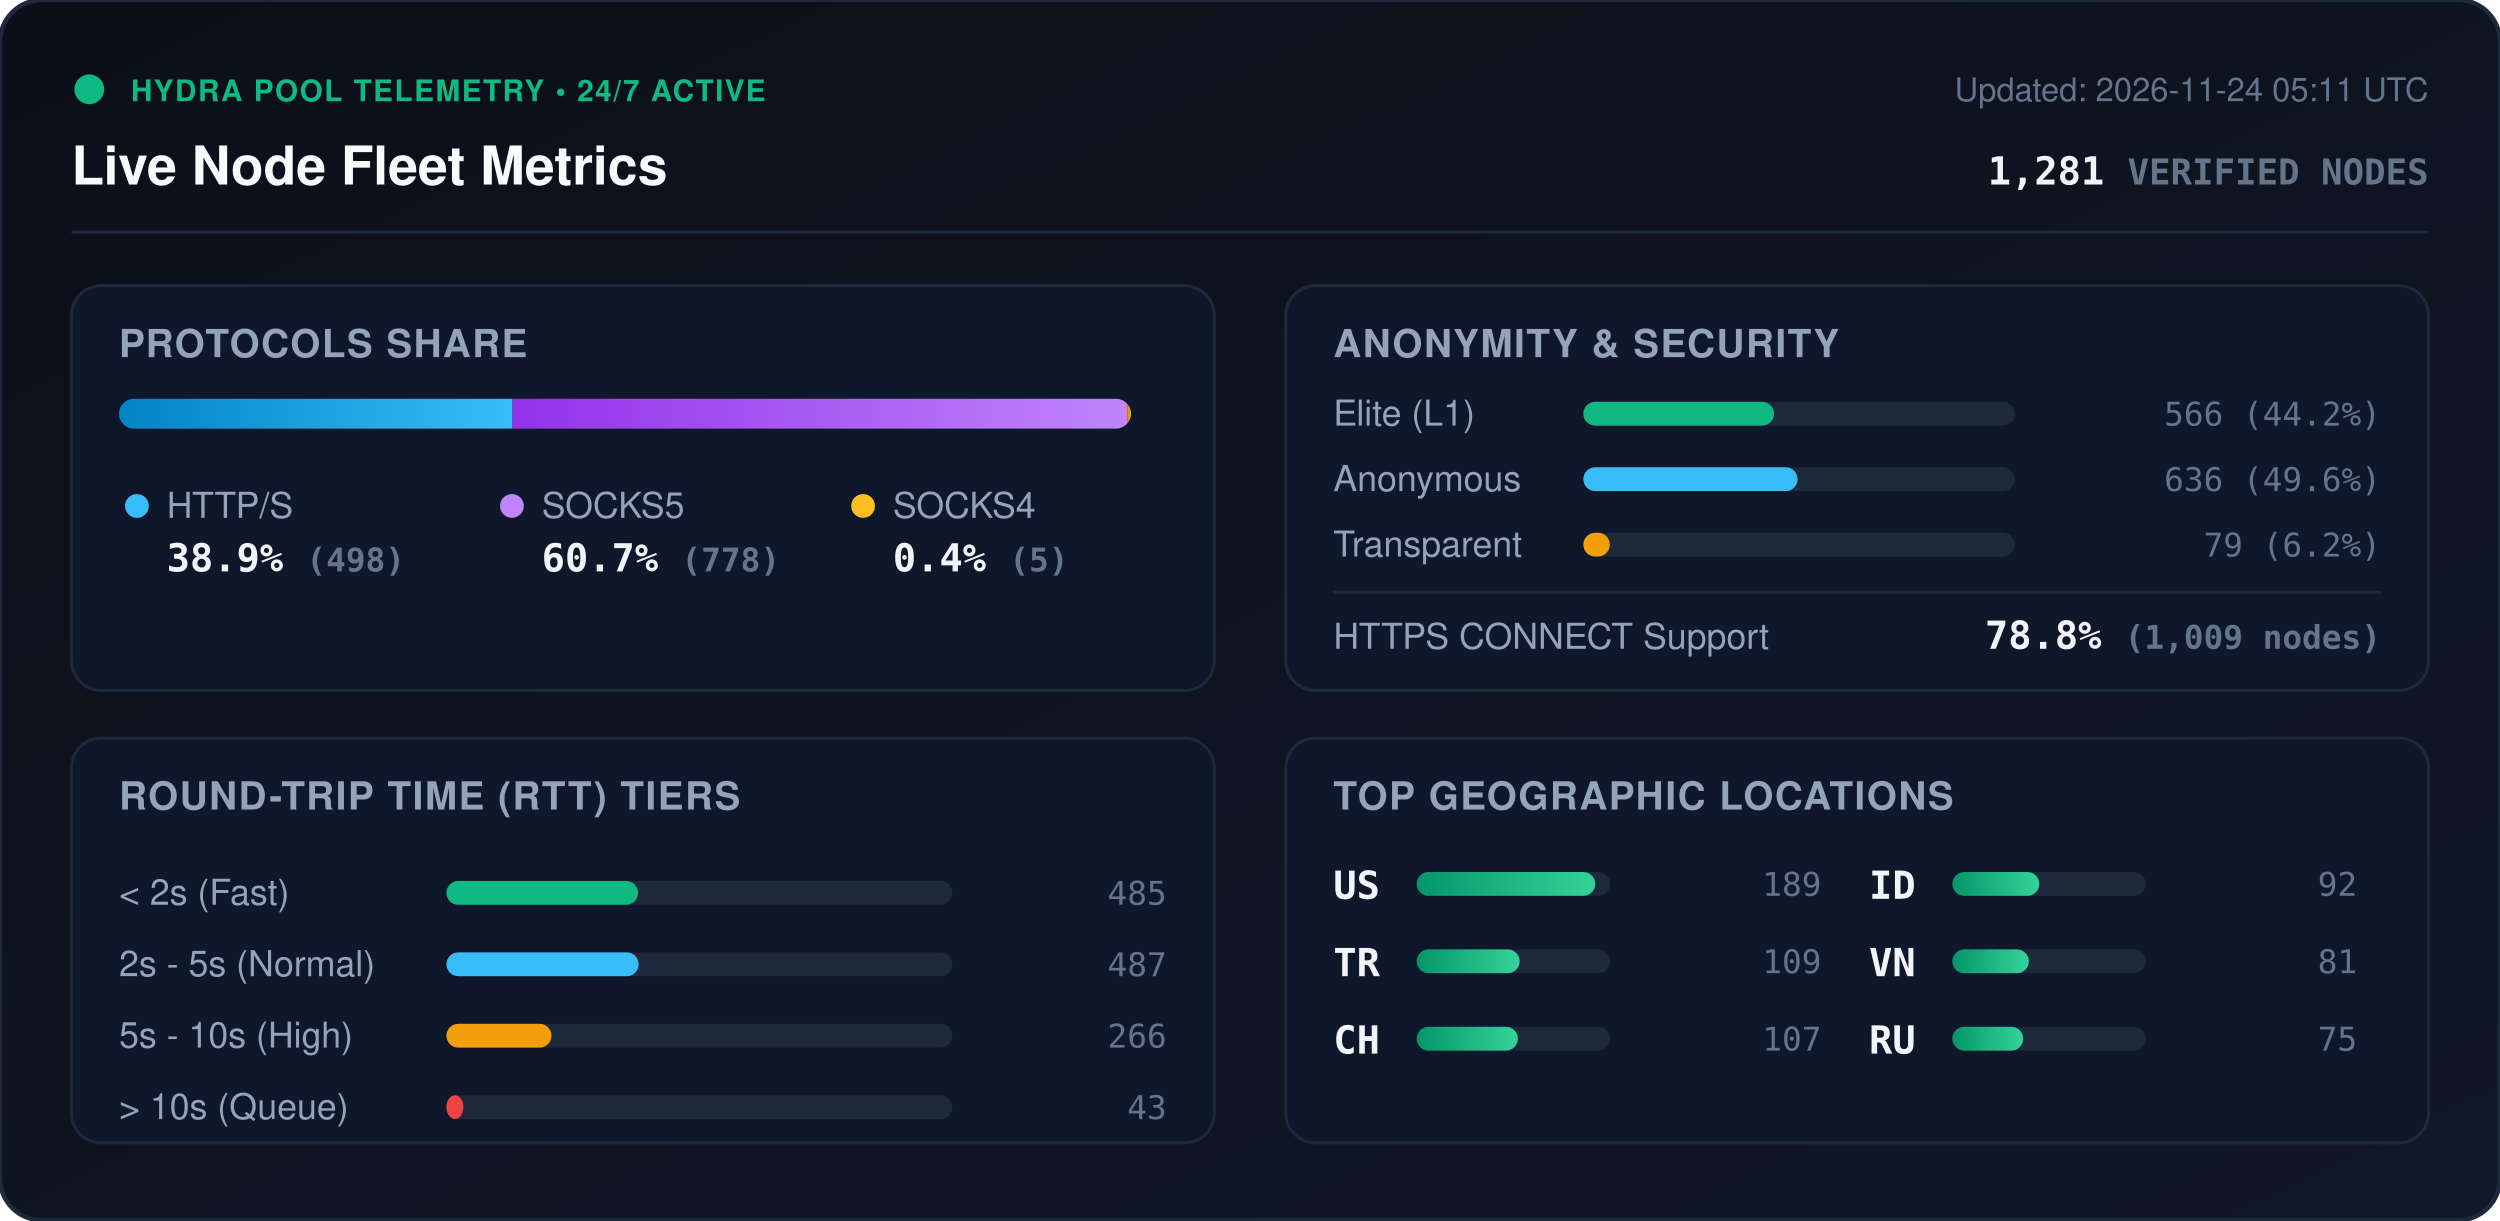
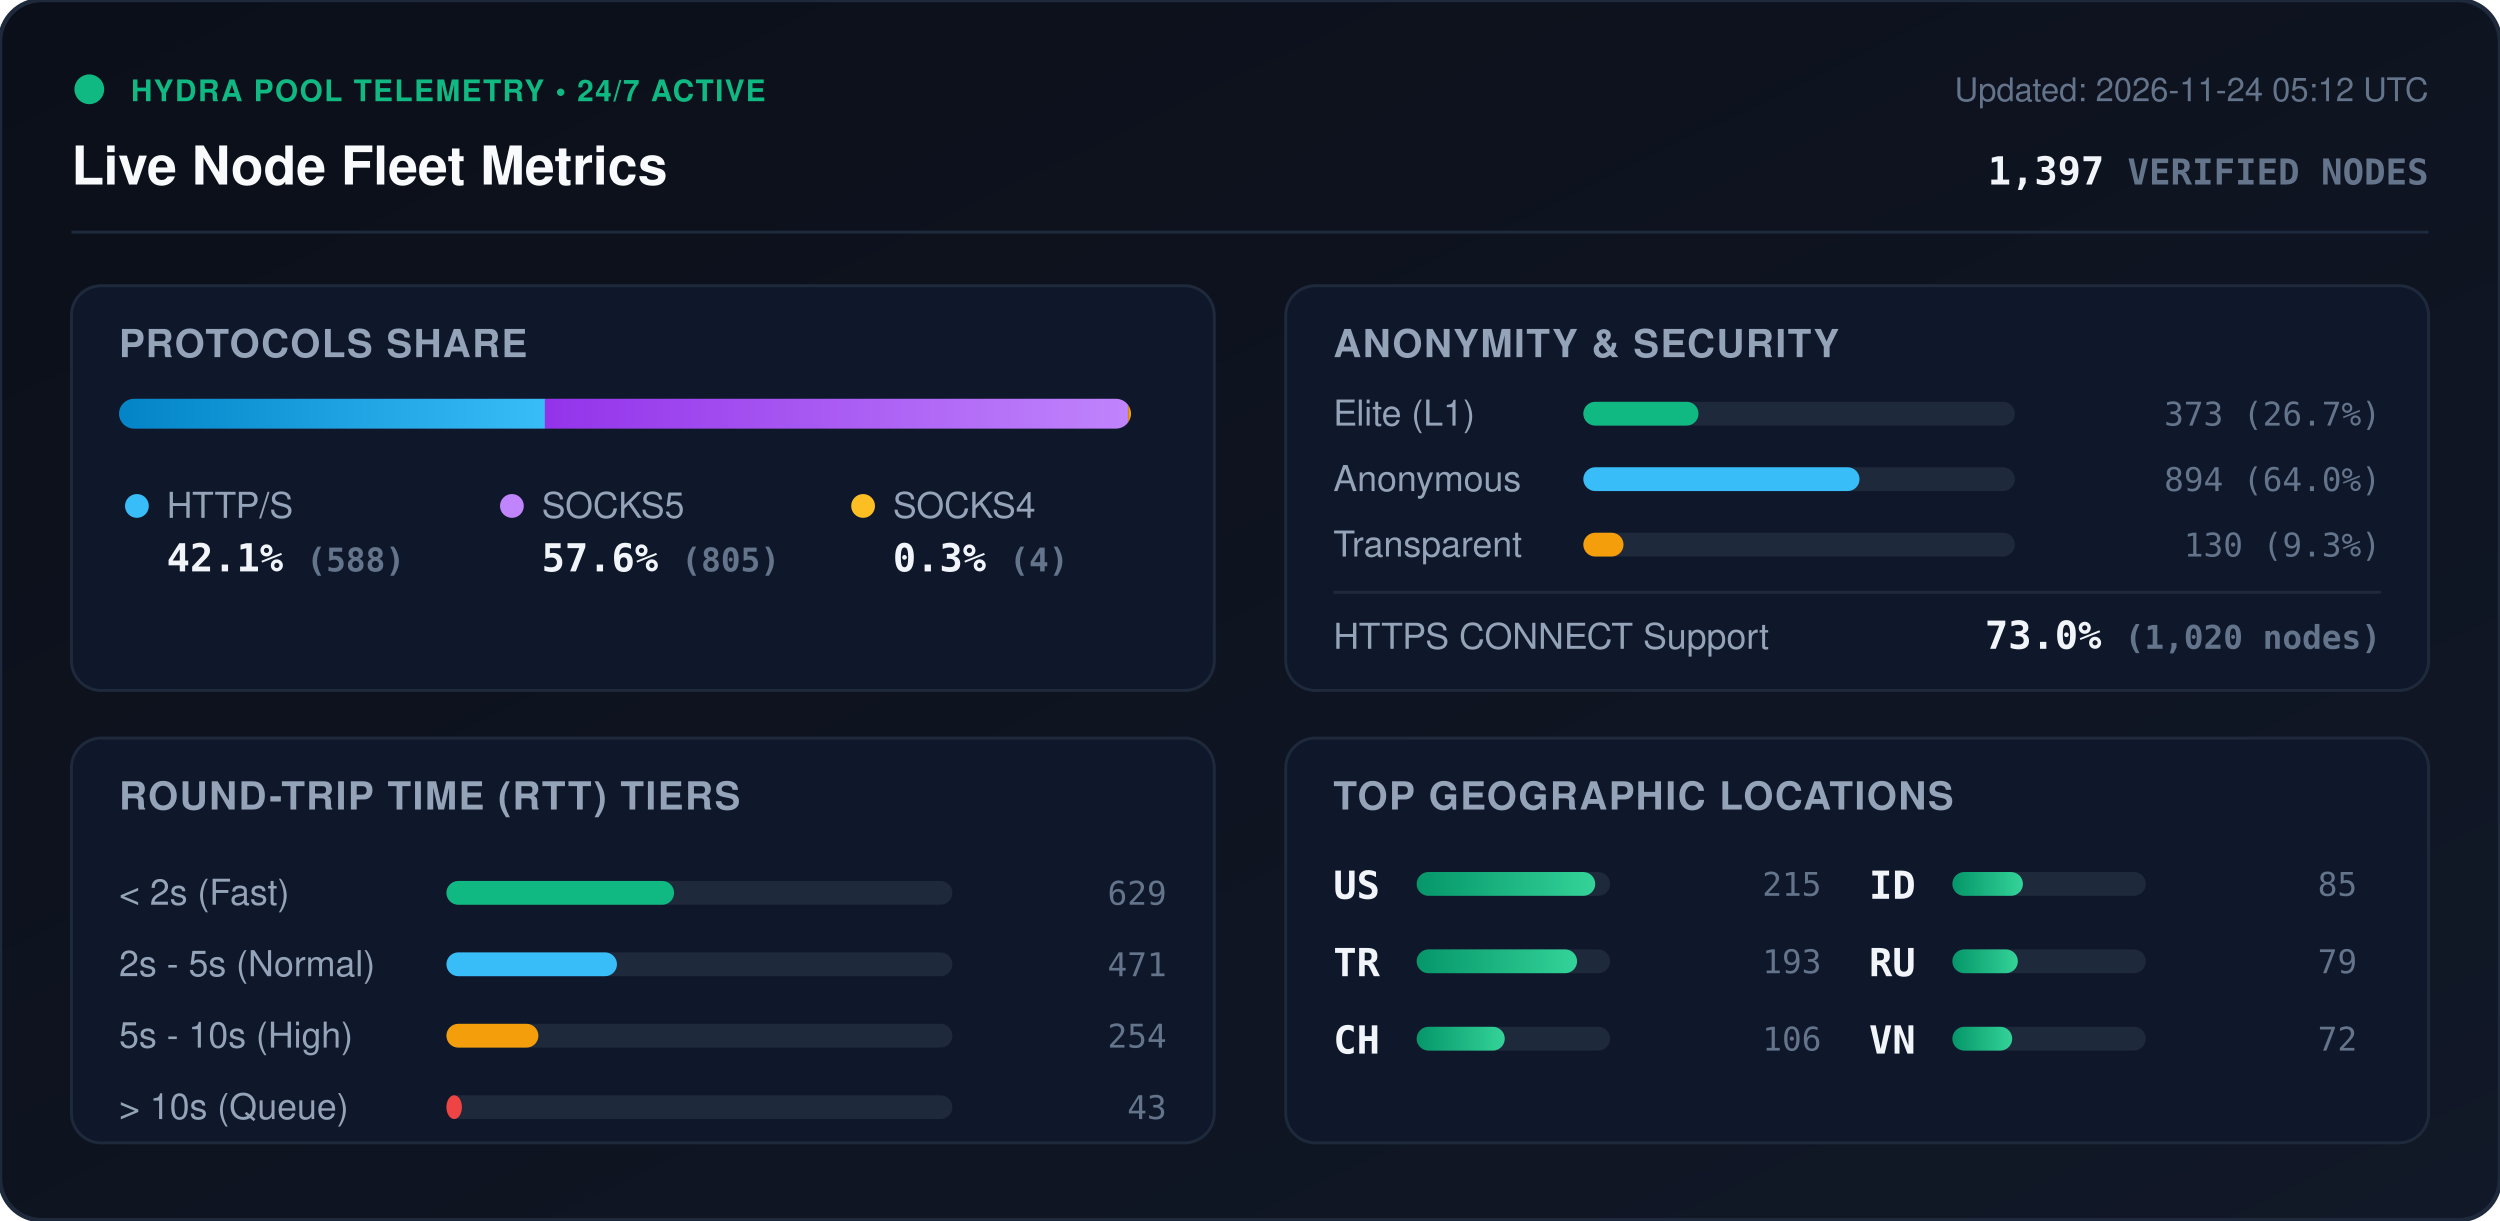
<svg xmlns="http://www.w3.org/2000/svg" viewBox="0 0 840 410" width="840" height="410" style="max-width: 100%; height: auto;">
  <defs>
    <linearGradient id="bg" x1="0%" y1="0%" x2="100%" y2="100%">
      <stop offset="0%" stop-color="#0b0f19" />
      <stop offset="100%" stop-color="#111827" />
    </linearGradient>
    <linearGradient id="bar-http" x1="0%" y1="0%" x2="100%" y2="0%">
      <stop offset="0%" stop-color="#0284c7" />
      <stop offset="100%" stop-color="#38bdf8" />
    </linearGradient>
    <linearGradient id="bar-socks5" x1="0%" y1="0%" x2="100%" y2="0%">
      <stop offset="0%" stop-color="#9333ea" />
      <stop offset="100%" stop-color="#c084fc" />
    </linearGradient>
    <linearGradient id="bar-socks4" x1="0%" y1="0%" x2="100%" y2="0%">
      <stop offset="0%" stop-color="#d97706" />
      <stop offset="100%" stop-color="#fbbf24" />
    </linearGradient>
    <linearGradient id="bar-green" x1="0%" y1="0%" x2="100%" y2="0%">
      <stop offset="0%" stop-color="#059669" />
      <stop offset="100%" stop-color="#34d399" />
    </linearGradient>
    <clipPath id="prog-track-clip">
      <rect width="340.0" height="10" rx="5" />
    </clipPath>
    <style>
      .title { font: 700 18px -apple-system, BlinkMacSystemFont, 'Segoe UI', Helvetica, Arial, sans-serif; fill: #f8fafc; }
      .sub { font: 500 11px -apple-system, BlinkMacSystemFont, 'Segoe UI', Helvetica, Arial, sans-serif; fill: #64748b; }
      .section-hdr { font: 600 13px -apple-system, BlinkMacSystemFont, 'Segoe UI', Helvetica, Arial, sans-serif; fill: #94a3b8; letter-spacing: 0.5px; }
      .metric-val { font: 700 13px -apple-system, BlinkMacSystemFont, 'Segoe UI', Helvetica, Arial, sans-serif; fill: #f1f5f9; }
      .metric-lbl { font: 500 12px -apple-system, BlinkMacSystemFont, 'Segoe UI', Helvetica, Arial, sans-serif; fill: #94a3b8; }
      .badge-txt { font: 700 10px -apple-system, BlinkMacSystemFont, 'Segoe UI', Helvetica, Arial, sans-serif; fill: #10b981; letter-spacing: 0.5px; }
      .mono { font-family: ui-monospace, SFMono-Regular, Menlo, Monaco, Consolas, monospace; }
      .pulse { animation: beacon 2s infinite ease-in-out; }
      @keyframes beacon { 0%, 100% { opacity: 1; } 50% { opacity: 0.35; } }
    </style>
  </defs>
  <rect width="840" height="410" rx="14" fill="url(#bg)" stroke="#1e293b" stroke-width="1.5" />
  <g transform="translate(24, 24)">
    <circle cx="6" cy="6" r="5" fill="#10b981" class="pulse" />
    <text x="20" y="10" class="badge-txt">HYDRA POOL TELEMETRY • 24/7 ACTIVE</text>
    <text x="0" y="38" class="title">Live Node Fleet Metrics</text>
-     <text x="792" y="10" text-anchor="end" class="sub">Updated: 2026-11-24 05:11 UTC</text>
-     <text x="792" y="38" text-anchor="end" class="metric-val mono" fill="#38bdf8">1,281 <tspan font-size="12" fill="#64748b">VERIFIED NODES</tspan>
+     <text x="792" y="10" text-anchor="end" class="sub">Updated: 2026-11-24 05:12 UTC</text>
+     <text x="792" y="38" text-anchor="end" class="metric-val mono" fill="#38bdf8">1,397 <tspan font-size="12" fill="#64748b">VERIFIED NODES</tspan>
    </text>
  </g>
  <line x1="24" y1="78" x2="816" y2="78" stroke="#1e293b" stroke-width="1" />
  <g transform="translate(24, 96)">
    <rect width="384" height="136" rx="10" fill="#0f172a" stroke="#1e293b" />
    <text x="16" y="24" class="section-hdr">PROTOCOLS SHARE</text>
    <g transform="translate(16, 38)">
      <rect width="340.0" height="10" rx="5" fill="#1e293b" />
      <g clip-path="url(#prog-track-clip)">
-         <rect x="0" width="132.2" height="10" fill="url(#bar-http)" />
-         <rect x="132.2" width="206.5" height="10" fill="url(#bar-socks5)" />
-         <rect x="338.7" width="1.3" height="10" fill="url(#bar-socks4)" />
+         <rect x="0" width="143.1" height="10" fill="url(#bar-http)" />
+         <rect x="143.1" width="195.9" height="10" fill="url(#bar-socks5)" />
+         <rect x="339.0" width="1.0" height="10" fill="url(#bar-socks4)" />
      </g>
    </g>
    <g transform="translate(16, 68)">
      <circle cx="6" cy="6" r="4" fill="#38bdf8" />
      <text x="16" y="10" class="metric-lbl">HTTP/S</text>
-       <text x="16" y="28" class="metric-val mono">38.9% <tspan font-size="11" fill="#64748b">(498)</tspan>
+       <text x="16" y="28" class="metric-val mono">42.1% <tspan font-size="11" fill="#64748b">(588)</tspan>
      </text>
      <circle cx="132" cy="6" r="4" fill="#c084fc" />
      <text x="142" y="10" class="metric-lbl">SOCKS5</text>
-       <text x="142" y="28" class="metric-val mono">60.7% <tspan font-size="11" fill="#64748b">(778)</tspan>
+       <text x="142" y="28" class="metric-val mono">57.6% <tspan font-size="11" fill="#64748b">(805)</tspan>
      </text>
      <circle cx="250" cy="6" r="4" fill="#fbbf24" />
      <text x="260" y="10" class="metric-lbl">SOCKS4</text>
-       <text x="260" y="28" class="metric-val mono">0.4% <tspan font-size="11" fill="#64748b">(5)</tspan>
+       <text x="260" y="28" class="metric-val mono">0.3% <tspan font-size="11" fill="#64748b">(4)</tspan>
      </text>
    </g>
  </g>
  <g transform="translate(432, 96)">
    <rect width="384" height="136" rx="10" fill="#0f172a" stroke="#1e293b" />
    <text x="16" y="24" class="section-hdr">ANONYMITY &amp; SECURITY</text>
    <text x="16" y="47" class="metric-lbl">Elite (L1)</text>
    <rect x="100" y="39" width="145.0" height="8" rx="4" fill="#1e293b" />
-     <rect x="100" y="39" width="64.1" height="8" rx="4" fill="#10b981" />
-     <text x="368" y="47" text-anchor="end" class="mono sub" fill="#e2e8f0">566 (44.2%)</text>
+     <rect x="100" y="39" width="38.7" height="8" rx="4" fill="#10b981" />
+     <text x="368" y="47" text-anchor="end" class="mono sub" fill="#e2e8f0">373 (26.7%)</text>
    <text x="16" y="69" class="metric-lbl">Anonymous</text>
    <rect x="100" y="61" width="145.0" height="8" rx="4" fill="#1e293b" />
-     <rect x="100" y="61" width="72.0" height="8" rx="4" fill="#38bdf8" />
-     <text x="368" y="69" text-anchor="end" class="mono sub" fill="#e2e8f0">636 (49.6%)</text>
+     <rect x="100" y="61" width="92.8" height="8" rx="4" fill="#38bdf8" />
+     <text x="368" y="69" text-anchor="end" class="mono sub" fill="#e2e8f0">894 (64.0%)</text>
    <text x="16" y="91" class="metric-lbl">Transparent</text>
    <rect x="100" y="83" width="145.0" height="8" rx="4" fill="#1e293b" />
-     <rect x="100" y="83" width="8.9" height="8" rx="4" fill="#f59e0b" />
-     <text x="368" y="91" text-anchor="end" class="mono sub" fill="#e2e8f0">79 (6.2%)</text>
+     <rect x="100" y="83" width="13.5" height="8" rx="4" fill="#f59e0b" />
+     <text x="368" y="91" text-anchor="end" class="mono sub" fill="#e2e8f0">130 (9.3%)</text>
    <line x1="16" y1="103" x2="368" y2="103" stroke="#1e293b" stroke-width="1" />
    <text x="16" y="122" class="metric-lbl">HTTPS CONNECT Support</text>
-     <text x="368" y="122" text-anchor="end" class="metric-val mono" fill="#34d399">78.8% <tspan font-size="11" fill="#64748b">(1,009 nodes)</tspan>
+     <text x="368" y="122" text-anchor="end" class="metric-val mono" fill="#34d399">73.0% <tspan font-size="11" fill="#64748b">(1,020 nodes)</tspan>
    </text>
  </g>
  <g transform="translate(24, 248)">
    <rect width="384" height="136" rx="10" fill="#0f172a" stroke="#1e293b" />
    <text x="16" y="24" class="section-hdr">ROUND-TRIP TIME (RTT) TIERS</text>
    <g transform="translate(16, 42)">
      <text x="0" y="14" class="metric-lbl">&lt; 2s (Fast)</text>
      <rect x="110" y="6" width="170" height="8" rx="4" fill="#1e293b" />
-       <rect x="110" y="6" width="64.4" height="8" rx="4" fill="#10b981" />
-       <text x="352" y="14" text-anchor="end" class="mono sub">485</text>
+       <rect x="110" y="6" width="76.5" height="8" rx="4" fill="#10b981" />
+       <text x="352" y="14" text-anchor="end" class="mono sub">629</text>
      <text x="0" y="38" class="metric-lbl">2s - 5s (Normal)</text>
      <rect x="110" y="30" width="170" height="8" rx="4" fill="#1e293b" />
-       <rect x="110" y="30" width="64.6" height="8" rx="4" fill="#38bdf8" />
-       <text x="352" y="38" text-anchor="end" class="mono sub">487</text>
+       <rect x="110" y="30" width="57.3" height="8" rx="4" fill="#38bdf8" />
+       <text x="352" y="38" text-anchor="end" class="mono sub">471</text>
      <text x="0" y="62" class="metric-lbl">5s - 10s (High)</text>
      <rect x="110" y="54" width="170" height="8" rx="4" fill="#1e293b" />
-       <rect x="110" y="54" width="35.3" height="8" rx="4" fill="#f59e0b" />
-       <text x="352" y="62" text-anchor="end" class="mono sub">266</text>
+       <rect x="110" y="54" width="30.9" height="8" rx="4" fill="#f59e0b" />
+       <text x="352" y="62" text-anchor="end" class="mono sub">254</text>
      <text x="0" y="86" class="metric-lbl">&gt; 10s (Queue)</text>
      <rect x="110" y="78" width="170" height="8" rx="4" fill="#1e293b" />
-       <rect x="110" y="78" width="5.7" height="8" rx="4" fill="#ef4444" />
+       <rect x="110" y="78" width="5.2" height="8" rx="4" fill="#ef4444" />
      <text x="352" y="86" text-anchor="end" class="mono sub">43</text>
    </g>
  </g>
  <g transform="translate(432, 248)">
    <rect width="384" height="136" rx="10" fill="#0f172a" stroke="#1e293b" />
    <text x="16" y="24" class="section-hdr">TOP GEOGRAPHIC LOCATIONS</text>
    <g transform="translate(16, 42)">
      <g transform="translate(0, 0)">
        <text x="0" y="12" class="mono metric-val" font-size="12">US</text>
        <rect x="28" y="3" width="65" height="8" rx="4" fill="#1e293b" />
        <rect x="28" y="3" width="60.0" height="8" rx="4" fill="url(#bar-green)" />
-         <text x="164" y="11" text-anchor="end" class="mono sub">189</text>
+         <text x="164" y="11" text-anchor="end" class="mono sub">215</text>
      </g>
      <g transform="translate(0, 26)">
        <text x="0" y="12" class="mono metric-val" font-size="12">TR</text>
        <rect x="28" y="3" width="65" height="8" rx="4" fill="#1e293b" />
-         <rect x="28" y="3" width="34.6" height="8" rx="4" fill="url(#bar-green)" />
-         <text x="164" y="11" text-anchor="end" class="mono sub">109</text>
+         <rect x="28" y="3" width="53.9" height="8" rx="4" fill="url(#bar-green)" />
+         <text x="164" y="11" text-anchor="end" class="mono sub">193</text>
      </g>
      <g transform="translate(0, 52)">
        <text x="0" y="12" class="mono metric-val" font-size="12">CH</text>
        <rect x="28" y="3" width="65" height="8" rx="4" fill="#1e293b" />
-         <rect x="28" y="3" width="34.0" height="8" rx="4" fill="url(#bar-green)" />
-         <text x="164" y="11" text-anchor="end" class="mono sub">107</text>
+         <rect x="28" y="3" width="29.6" height="8" rx="4" fill="url(#bar-green)" />
+         <text x="164" y="11" text-anchor="end" class="mono sub">106</text>
      </g>
      <g transform="translate(180, 0)">
        <text x="0" y="12" class="mono metric-val" font-size="12">ID</text>
        <rect x="28" y="3" width="65" height="8" rx="4" fill="#1e293b" />
-         <rect x="28" y="3" width="29.2" height="8" rx="4" fill="url(#bar-green)" />
-         <text x="164" y="11" text-anchor="end" class="mono sub">92</text>
+         <rect x="28" y="3" width="23.7" height="8" rx="4" fill="url(#bar-green)" />
+         <text x="164" y="11" text-anchor="end" class="mono sub">85</text>
      </g>
      <g transform="translate(180, 26)">
+         <text x="0" y="12" class="mono metric-val" font-size="12">RU</text>
+         <rect x="28" y="3" width="65" height="8" rx="4" fill="#1e293b" />
+         <rect x="28" y="3" width="22.0" height="8" rx="4" fill="url(#bar-green)" />
+         <text x="164" y="11" text-anchor="end" class="mono sub">79</text>
+       </g>
+       <g transform="translate(180, 52)">
        <text x="0" y="12" class="mono metric-val" font-size="12">VN</text>
        <rect x="28" y="3" width="65" height="8" rx="4" fill="#1e293b" />
-         <rect x="28" y="3" width="25.7" height="8" rx="4" fill="url(#bar-green)" />
-         <text x="164" y="11" text-anchor="end" class="mono sub">81</text>
-       </g>
-       <g transform="translate(180, 52)">
-         <text x="0" y="12" class="mono metric-val" font-size="12">RU</text>
-         <rect x="28" y="3" width="65" height="8" rx="4" fill="#1e293b" />
-         <rect x="28" y="3" width="23.8" height="8" rx="4" fill="url(#bar-green)" />
-         <text x="164" y="11" text-anchor="end" class="mono sub">75</text>
+         <rect x="28" y="3" width="20.1" height="8" rx="4" fill="url(#bar-green)" />
+         <text x="164" y="11" text-anchor="end" class="mono sub">72</text>
      </g>
    </g>
  </g>
</svg>
